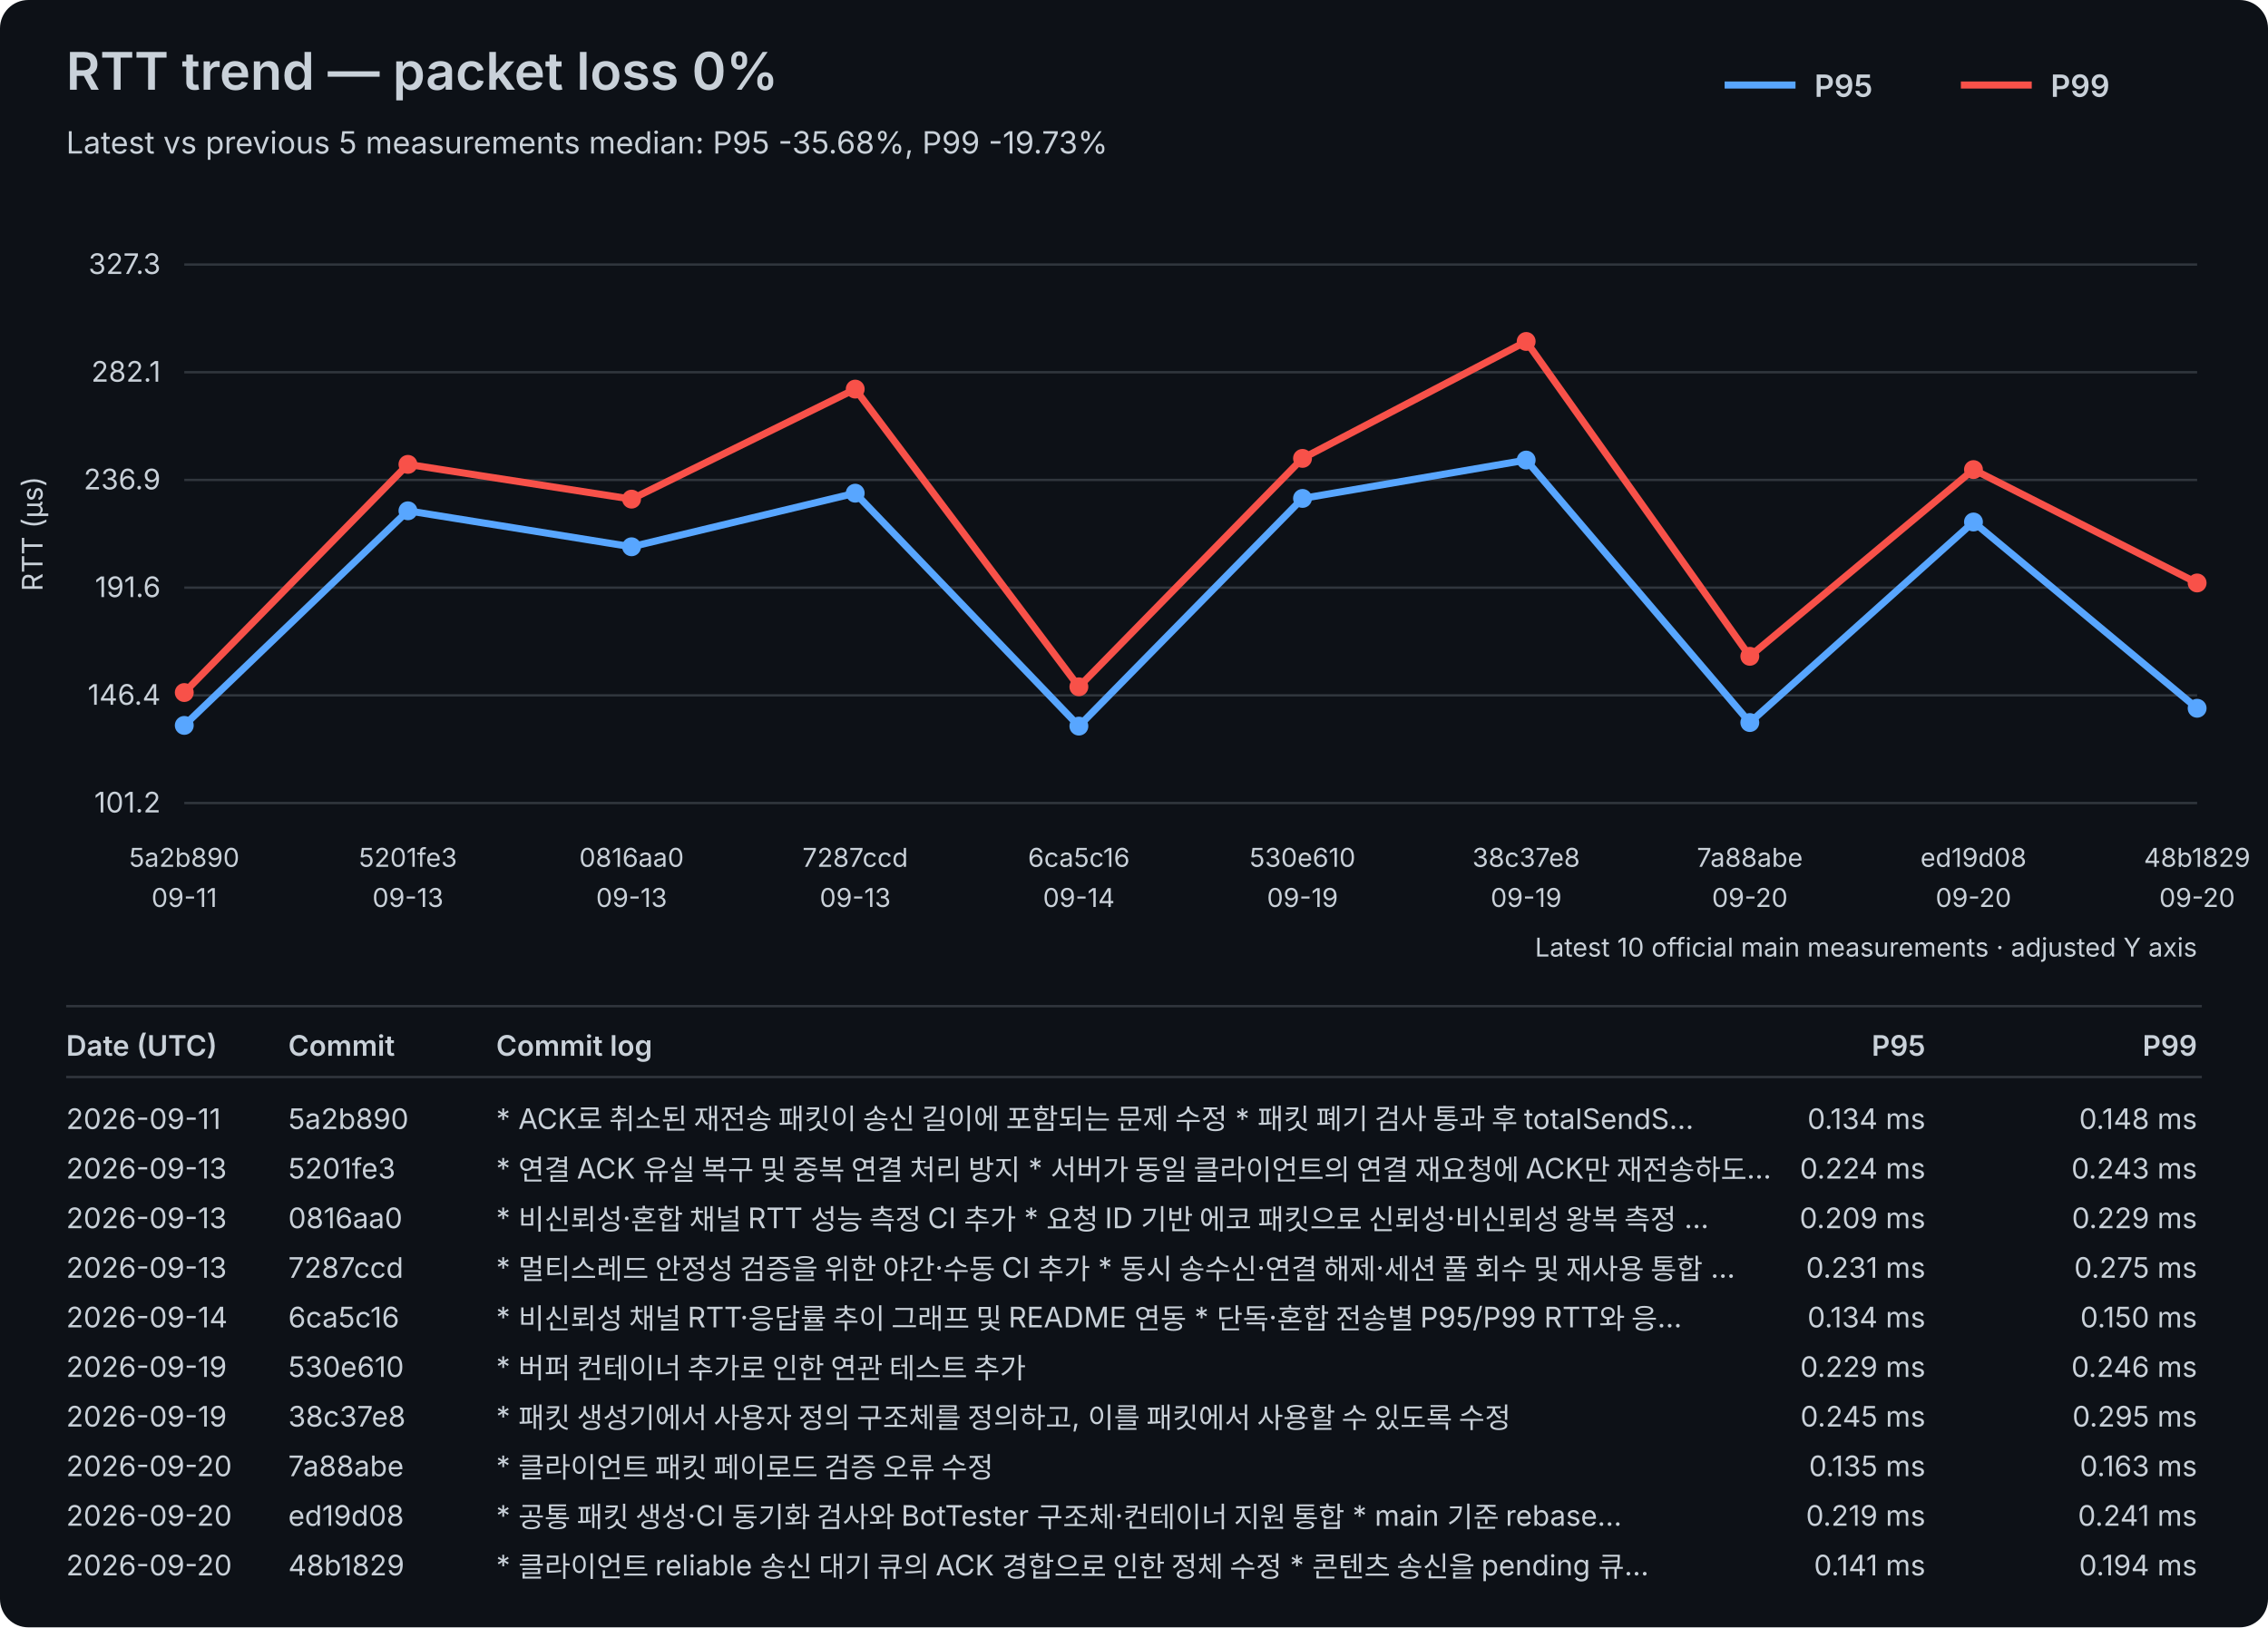
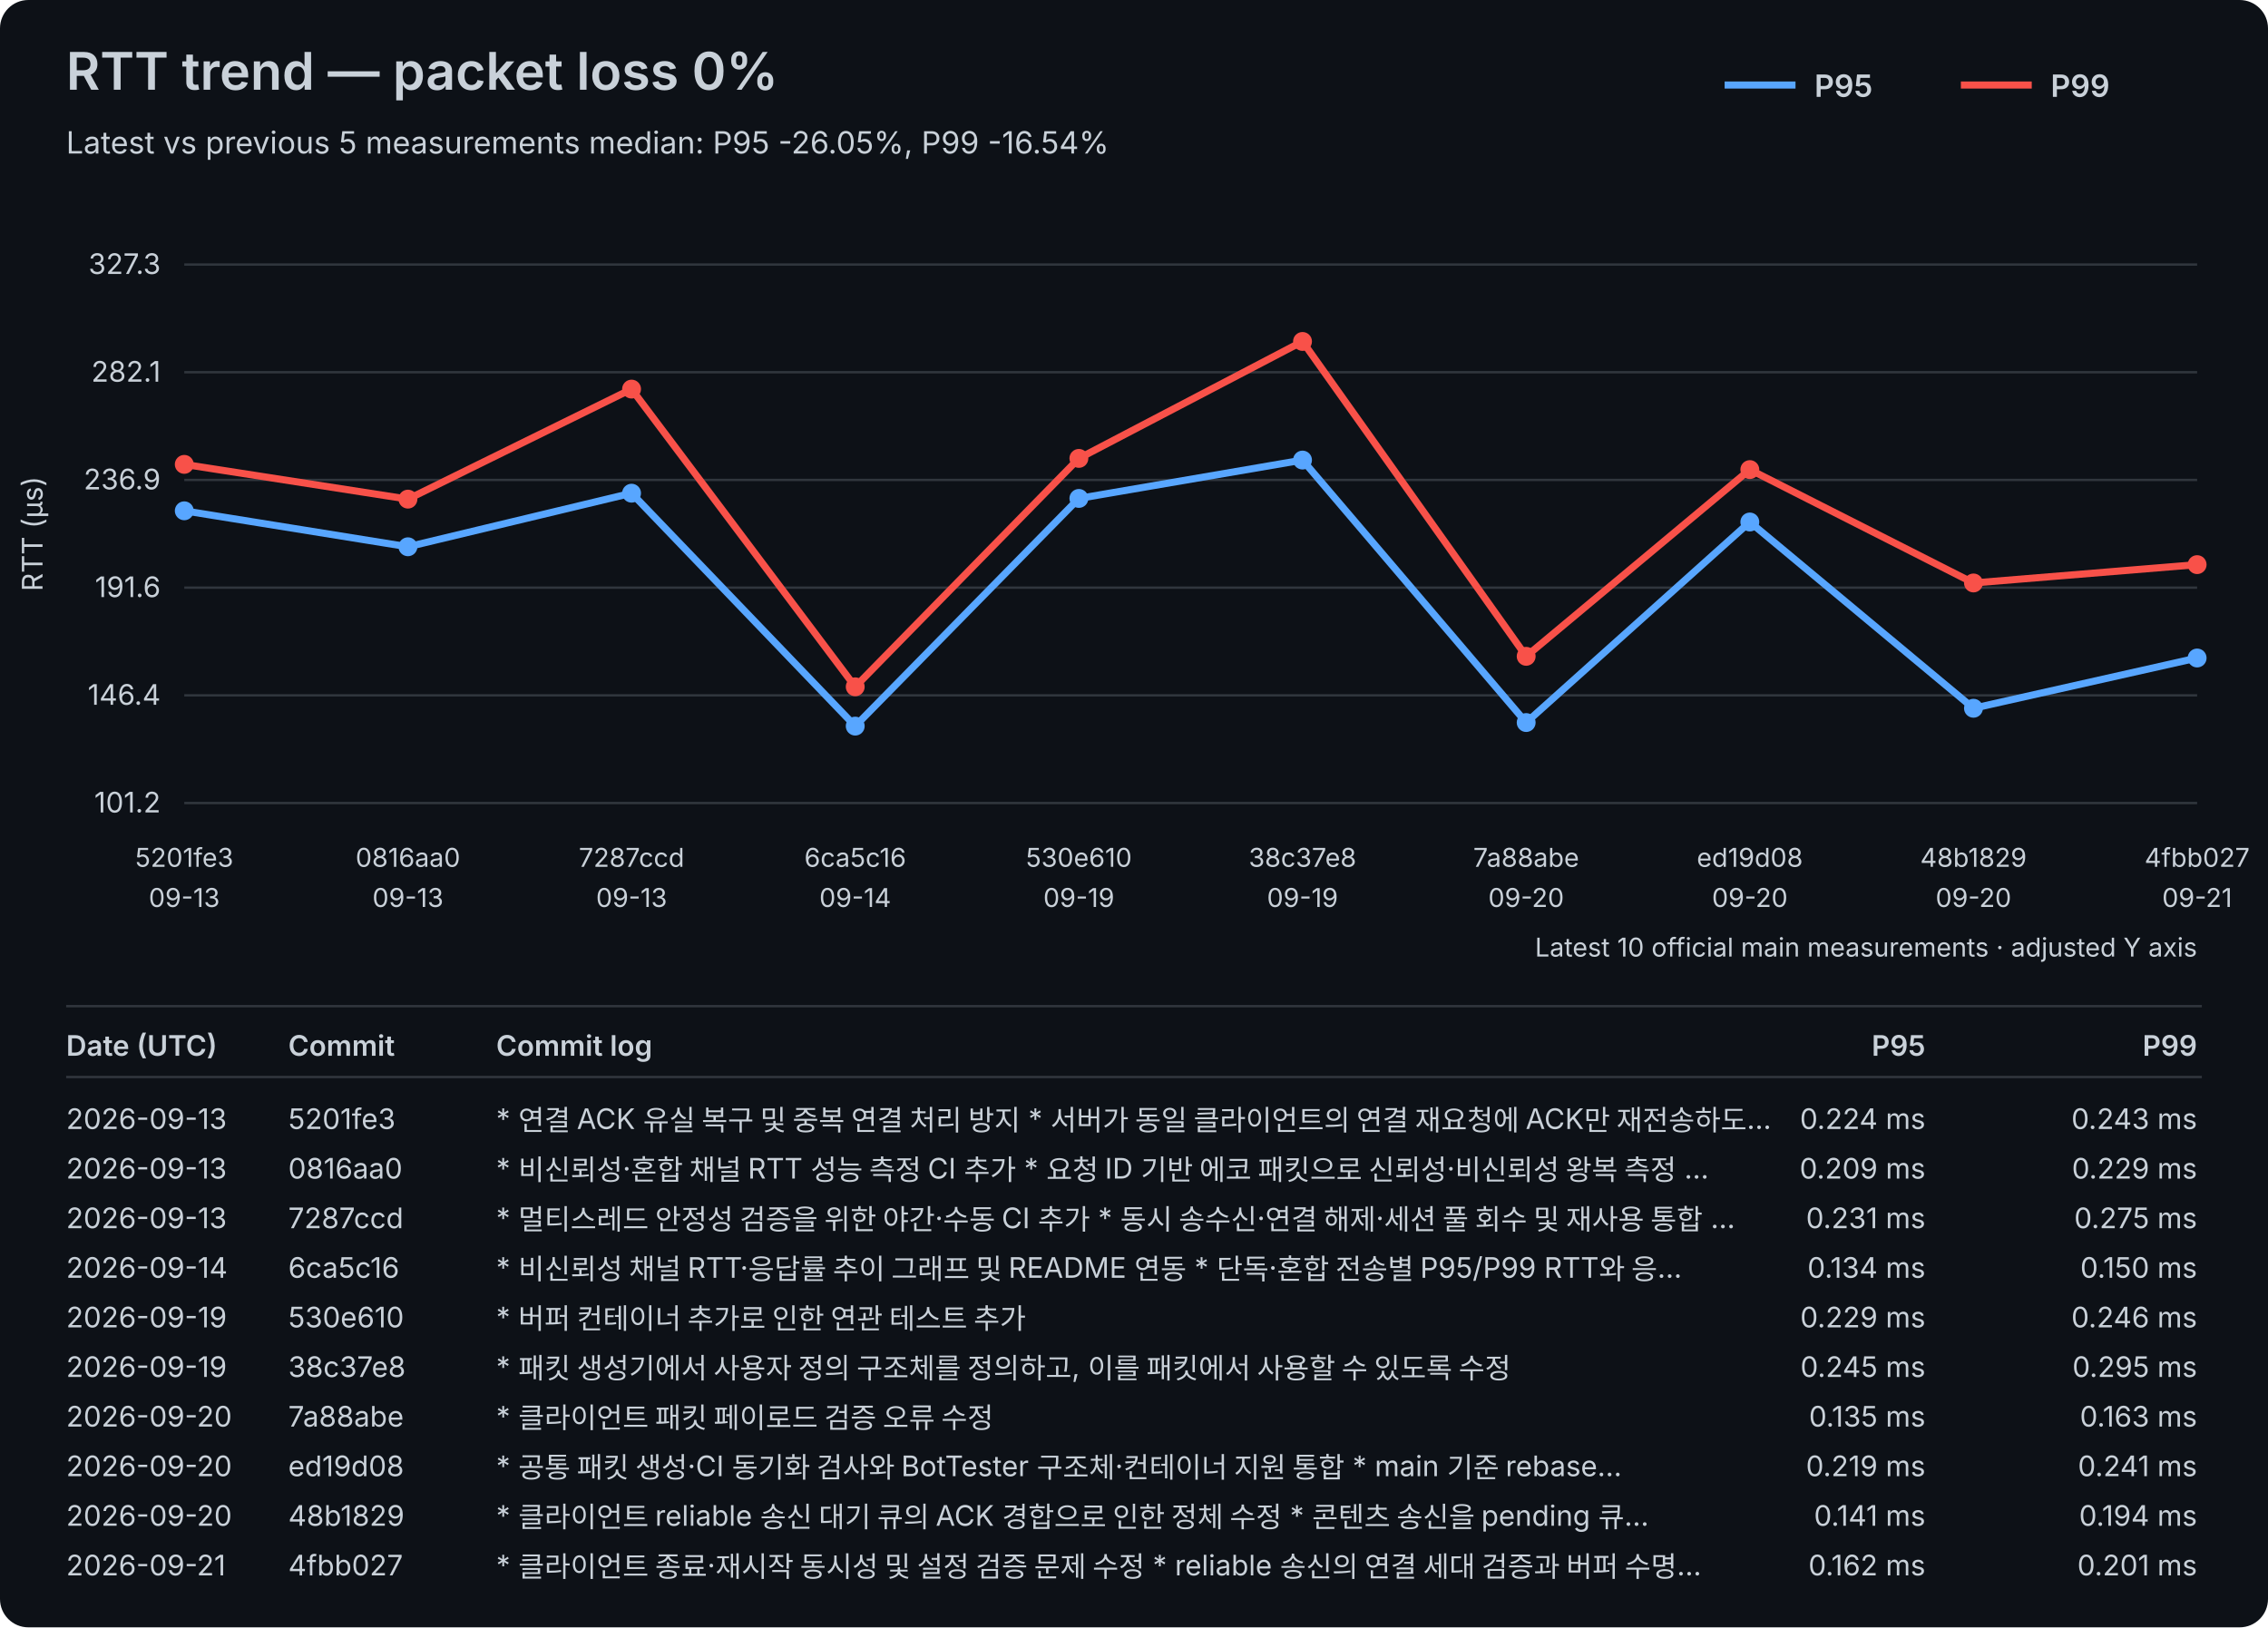
<svg xmlns="http://www.w3.org/2000/svg" width="960" height="689" viewBox="0 0 960 689">
  <rect width="100%" height="100%" fill="#0d1117" rx="12" />
  <style>text{font-family:-apple-system,BlinkMacSystemFont,"Segoe UI",sans-serif;fill:#c9d1d9}.axis{font-size:12px}.label{font-size:11px}.title{font-size:22px;font-weight:600}.subtitle{font-size:13px}.legend{font-size:13px;font-weight:600}.table-header{font-size:12px;font-weight:600}.table-row{font-size:12px}</style>
  <text x="28" y="38" class="title">RTT trend — packet loss 0%</text>
-   <text x="28" y="65" class="subtitle">Latest vs previous 5 measurements median: P95 -35.68%, P99 -19.73%</text>
+   <text x="28" y="65" class="subtitle">Latest vs previous 5 measurements median: P95 -26.05%, P99 -16.54%</text>
  <line x1="730" y1="36" x2="760" y2="36" stroke="#58a6ff" stroke-width="3" />
  <text x="768" y="41" class="legend">P95</text>
  <line x1="830" y1="36" x2="860" y2="36" stroke="#f85149" stroke-width="3" />
  <text x="868" y="41" class="legend">P99</text>
  <line x1="78" y1="340.00" x2="930" y2="340.00" stroke="#30363d" stroke-width="1" />
  <text x="68" y="344.00" text-anchor="end" class="axis">101.2</text>
  <line x1="78" y1="294.40" x2="930" y2="294.40" stroke="#30363d" stroke-width="1" />
  <text x="68" y="298.40" text-anchor="end" class="axis">146.4</text>
  <line x1="78" y1="248.80" x2="930" y2="248.80" stroke="#30363d" stroke-width="1" />
  <text x="68" y="252.80" text-anchor="end" class="axis">191.6</text>
  <line x1="78" y1="203.20" x2="930" y2="203.20" stroke="#30363d" stroke-width="1" />
  <text x="68" y="207.20" text-anchor="end" class="axis">236.9</text>
  <line x1="78" y1="157.60" x2="930" y2="157.60" stroke="#30363d" stroke-width="1" />
  <text x="68" y="161.60" text-anchor="end" class="axis">282.1</text>
  <line x1="78" y1="112.00" x2="930" y2="112.00" stroke="#30363d" stroke-width="1" />
  <text x="68" y="116.00" text-anchor="end" class="axis">327.3</text>
  <text x="18" y="226.00" transform="rotate(-90 18 226.00)" text-anchor="middle" class="axis">RTT (µs)</text>
-   <text x="78.00" y="367" text-anchor="middle" class="label">5a2b890</text>
-   <text x="78.00" y="384" text-anchor="middle" class="label">09-11</text>
-   <text x="172.67" y="367" text-anchor="middle" class="label">5201fe3</text>
+   <text x="78.00" y="367" text-anchor="middle" class="label">5201fe3</text>
+   <text x="78.00" y="384" text-anchor="middle" class="label">09-13</text>
+   <text x="172.67" y="367" text-anchor="middle" class="label">0816aa0</text>
  <text x="172.67" y="384" text-anchor="middle" class="label">09-13</text>
-   <text x="267.33" y="367" text-anchor="middle" class="label">0816aa0</text>
+   <text x="267.33" y="367" text-anchor="middle" class="label">7287ccd</text>
  <text x="267.33" y="384" text-anchor="middle" class="label">09-13</text>
-   <text x="362.00" y="367" text-anchor="middle" class="label">7287ccd</text>
-   <text x="362.00" y="384" text-anchor="middle" class="label">09-13</text>
-   <text x="456.67" y="367" text-anchor="middle" class="label">6ca5c16</text>
-   <text x="456.67" y="384" text-anchor="middle" class="label">09-14</text>
-   <text x="551.33" y="367" text-anchor="middle" class="label">530e610</text>
+   <text x="362.00" y="367" text-anchor="middle" class="label">6ca5c16</text>
+   <text x="362.00" y="384" text-anchor="middle" class="label">09-14</text>
+   <text x="456.67" y="367" text-anchor="middle" class="label">530e610</text>
+   <text x="456.67" y="384" text-anchor="middle" class="label">09-19</text>
+   <text x="551.33" y="367" text-anchor="middle" class="label">38c37e8</text>
  <text x="551.33" y="384" text-anchor="middle" class="label">09-19</text>
-   <text x="646.00" y="367" text-anchor="middle" class="label">38c37e8</text>
-   <text x="646.00" y="384" text-anchor="middle" class="label">09-19</text>
-   <text x="740.67" y="367" text-anchor="middle" class="label">7a88abe</text>
+   <text x="646.00" y="367" text-anchor="middle" class="label">7a88abe</text>
+   <text x="646.00" y="384" text-anchor="middle" class="label">09-20</text>
+   <text x="740.67" y="367" text-anchor="middle" class="label">ed19d08</text>
  <text x="740.67" y="384" text-anchor="middle" class="label">09-20</text>
-   <text x="835.33" y="367" text-anchor="middle" class="label">ed19d08</text>
+   <text x="835.33" y="367" text-anchor="middle" class="label">48b1829</text>
  <text x="835.33" y="384" text-anchor="middle" class="label">09-20</text>
-   <text x="930.00" y="367" text-anchor="middle" class="label">48b1829</text>
-   <text x="930.00" y="384" text-anchor="middle" class="label">09-20</text>
-   <polyline points="78.00,307.13 172.67,216.27 267.33,231.50 362.00,208.81 456.67,307.43 551.33,211.03 646.00,194.79 740.67,305.92 835.33,221.01 930.00,299.87" fill="none" stroke="#58a6ff" stroke-width="3" stroke-linejoin="round" stroke-linecap="round" />
-   <circle cx="78.00" cy="307.13" r="4" fill="#58a6ff" />
-   <circle cx="172.67" cy="216.27" r="4" fill="#58a6ff" />
-   <circle cx="267.33" cy="231.50" r="4" fill="#58a6ff" />
-   <circle cx="362.00" cy="208.81" r="4" fill="#58a6ff" />
-   <circle cx="456.67" cy="307.43" r="4" fill="#58a6ff" />
-   <circle cx="551.33" cy="211.03" r="4" fill="#58a6ff" />
-   <circle cx="646.00" cy="194.79" r="4" fill="#58a6ff" />
-   <circle cx="740.67" cy="305.92" r="4" fill="#58a6ff" />
-   <circle cx="835.33" cy="221.01" r="4" fill="#58a6ff" />
-   <circle cx="930.00" cy="299.87" r="4" fill="#58a6ff" />
-   <polyline points="78.00,293.21 172.67,196.61 267.33,211.33 362.00,164.74 456.67,290.79 551.33,194.08 646.00,144.57 740.67,277.88 835.33,198.82 930.00,246.82" fill="none" stroke="#f85149" stroke-width="3" stroke-linejoin="round" stroke-linecap="round" />
-   <circle cx="78.00" cy="293.21" r="4" fill="#f85149" />
-   <circle cx="172.67" cy="196.61" r="4" fill="#f85149" />
-   <circle cx="267.33" cy="211.33" r="4" fill="#f85149" />
-   <circle cx="362.00" cy="164.74" r="4" fill="#f85149" />
-   <circle cx="456.67" cy="290.79" r="4" fill="#f85149" />
-   <circle cx="551.33" cy="194.08" r="4" fill="#f85149" />
-   <circle cx="646.00" cy="144.57" r="4" fill="#f85149" />
-   <circle cx="740.67" cy="277.88" r="4" fill="#f85149" />
-   <circle cx="835.33" cy="198.82" r="4" fill="#f85149" />
-   <circle cx="930.00" cy="246.82" r="4" fill="#f85149" />
+   <text x="930.00" y="367" text-anchor="middle" class="label">4fbb027</text>
+   <text x="930.00" y="384" text-anchor="middle" class="label">09-21</text>
+   <polyline points="78.00,216.27 172.67,231.50 267.33,208.81 362.00,307.43 456.67,211.03 551.33,194.79 646.00,305.92 740.67,221.01 835.33,299.87 930.00,278.59" fill="none" stroke="#58a6ff" stroke-width="3" stroke-linejoin="round" stroke-linecap="round" />
+   <circle cx="78.00" cy="216.27" r="4" fill="#58a6ff" />
+   <circle cx="172.67" cy="231.50" r="4" fill="#58a6ff" />
+   <circle cx="267.33" cy="208.81" r="4" fill="#58a6ff" />
+   <circle cx="362.00" cy="307.43" r="4" fill="#58a6ff" />
+   <circle cx="456.67" cy="211.03" r="4" fill="#58a6ff" />
+   <circle cx="551.33" cy="194.79" r="4" fill="#58a6ff" />
+   <circle cx="646.00" cy="305.92" r="4" fill="#58a6ff" />
+   <circle cx="740.67" cy="221.01" r="4" fill="#58a6ff" />
+   <circle cx="835.33" cy="299.87" r="4" fill="#58a6ff" />
+   <circle cx="930.00" cy="278.59" r="4" fill="#58a6ff" />
+   <polyline points="78.00,196.61 172.67,211.33 267.33,164.74 362.00,290.79 456.67,194.08 551.33,144.57 646.00,277.88 740.67,198.82 835.33,246.82 930.00,239.06" fill="none" stroke="#f85149" stroke-width="3" stroke-linejoin="round" stroke-linecap="round" />
+   <circle cx="78.00" cy="196.61" r="4" fill="#f85149" />
+   <circle cx="172.67" cy="211.33" r="4" fill="#f85149" />
+   <circle cx="267.33" cy="164.74" r="4" fill="#f85149" />
+   <circle cx="362.00" cy="290.79" r="4" fill="#f85149" />
+   <circle cx="456.67" cy="194.08" r="4" fill="#f85149" />
+   <circle cx="551.33" cy="144.57" r="4" fill="#f85149" />
+   <circle cx="646.00" cy="277.88" r="4" fill="#f85149" />
+   <circle cx="740.67" cy="198.82" r="4" fill="#f85149" />
+   <circle cx="835.33" cy="246.82" r="4" fill="#f85149" />
+   <circle cx="930.00" cy="239.06" r="4" fill="#f85149" />
  <text x="930" y="405" text-anchor="end" class="label">Latest 10 official main measurements · adjusted Y axis</text>
  <line x1="28" y1="426" x2="932" y2="426" stroke="#30363d" stroke-width="1" />
  <text x="28" y="447" class="table-header">Date (UTC)</text>
  <text x="122" y="447" class="table-header">Commit</text>
  <text x="210" y="447" class="table-header">Commit log</text>
  <text x="815" y="447" text-anchor="end" class="table-header">P95</text>
  <text x="930" y="447" text-anchor="end" class="table-header">P99</text>
  <line x1="28" y1="456" x2="932" y2="456" stroke="#30363d" stroke-width="1" />
-   <text x="28" y="478" class="table-row">2026-09-11</text>
-   <text x="122" y="478" class="table-row">5a2b890</text>
-   <text x="210" y="478" class="table-row">* ACK로 취소된 재전송 패킷이 송신 길이에 포함되는 문제 수정   * 패킷 폐기 검사 통과 후 totalSendS…</text>
-   <text x="815" y="478" text-anchor="end" class="table-row">0.134 ms</text>
-   <text x="930" y="478" text-anchor="end" class="table-row">0.148 ms</text>
+   <text x="28" y="478" class="table-row">2026-09-13</text>
+   <text x="122" y="478" class="table-row">5201fe3</text>
+   <text x="210" y="478" class="table-row">* 연결 ACK 유실 복구 및 중복 연결 처리 방지   * 서버가 동일 클라이언트의 연결 재요청에 ACK만 재전송하도…</text>
+   <text x="815" y="478" text-anchor="end" class="table-row">0.224 ms</text>
+   <text x="930" y="478" text-anchor="end" class="table-row">0.243 ms</text>
  <text x="28" y="499" class="table-row">2026-09-13</text>
-   <text x="122" y="499" class="table-row">5201fe3</text>
-   <text x="210" y="499" class="table-row">* 연결 ACK 유실 복구 및 중복 연결 처리 방지   * 서버가 동일 클라이언트의 연결 재요청에 ACK만 재전송하도…</text>
-   <text x="815" y="499" text-anchor="end" class="table-row">0.224 ms</text>
-   <text x="930" y="499" text-anchor="end" class="table-row">0.243 ms</text>
+   <text x="122" y="499" class="table-row">0816aa0</text>
+   <text x="210" y="499" class="table-row">* 비신뢰성·혼합 채널 RTT 성능 측정 CI 추가   * 요청 ID 기반 에코 패킷으로 신뢰성·비신뢰성 왕복 측정 …</text>
+   <text x="815" y="499" text-anchor="end" class="table-row">0.209 ms</text>
+   <text x="930" y="499" text-anchor="end" class="table-row">0.229 ms</text>
  <text x="28" y="520" class="table-row">2026-09-13</text>
-   <text x="122" y="520" class="table-row">0816aa0</text>
-   <text x="210" y="520" class="table-row">* 비신뢰성·혼합 채널 RTT 성능 측정 CI 추가   * 요청 ID 기반 에코 패킷으로 신뢰성·비신뢰성 왕복 측정 …</text>
-   <text x="815" y="520" text-anchor="end" class="table-row">0.209 ms</text>
-   <text x="930" y="520" text-anchor="end" class="table-row">0.229 ms</text>
-   <text x="28" y="541" class="table-row">2026-09-13</text>
-   <text x="122" y="541" class="table-row">7287ccd</text>
-   <text x="210" y="541" class="table-row">* 멀티스레드 안정성 검증을 위한 야간·수동 CI 추가   * 동시 송수신·연결 해제·세션 풀 회수 및 재사용 통합 …</text>
-   <text x="815" y="541" text-anchor="end" class="table-row">0.231 ms</text>
-   <text x="930" y="541" text-anchor="end" class="table-row">0.275 ms</text>
-   <text x="28" y="562" class="table-row">2026-09-14</text>
-   <text x="122" y="562" class="table-row">6ca5c16</text>
-   <text x="210" y="562" class="table-row">* 비신뢰성 채널 RTT·응답률 추이 그래프 및 README 연동   * 단독·혼합 전송별 P95/P99 RTT와 응…</text>
-   <text x="815" y="562" text-anchor="end" class="table-row">0.134 ms</text>
-   <text x="930" y="562" text-anchor="end" class="table-row">0.150 ms</text>
+   <text x="122" y="520" class="table-row">7287ccd</text>
+   <text x="210" y="520" class="table-row">* 멀티스레드 안정성 검증을 위한 야간·수동 CI 추가   * 동시 송수신·연결 해제·세션 풀 회수 및 재사용 통합 …</text>
+   <text x="815" y="520" text-anchor="end" class="table-row">0.231 ms</text>
+   <text x="930" y="520" text-anchor="end" class="table-row">0.275 ms</text>
+   <text x="28" y="541" class="table-row">2026-09-14</text>
+   <text x="122" y="541" class="table-row">6ca5c16</text>
+   <text x="210" y="541" class="table-row">* 비신뢰성 채널 RTT·응답률 추이 그래프 및 README 연동   * 단독·혼합 전송별 P95/P99 RTT와 응…</text>
+   <text x="815" y="541" text-anchor="end" class="table-row">0.134 ms</text>
+   <text x="930" y="541" text-anchor="end" class="table-row">0.150 ms</text>
+   <text x="28" y="562" class="table-row">2026-09-19</text>
+   <text x="122" y="562" class="table-row">530e610</text>
+   <text x="210" y="562" class="table-row">* 버퍼 컨테이너 추가로 인한 연관 테스트 추가</text>
+   <text x="815" y="562" text-anchor="end" class="table-row">0.229 ms</text>
+   <text x="930" y="562" text-anchor="end" class="table-row">0.246 ms</text>
  <text x="28" y="583" class="table-row">2026-09-19</text>
-   <text x="122" y="583" class="table-row">530e610</text>
-   <text x="210" y="583" class="table-row">* 버퍼 컨테이너 추가로 인한 연관 테스트 추가</text>
-   <text x="815" y="583" text-anchor="end" class="table-row">0.229 ms</text>
-   <text x="930" y="583" text-anchor="end" class="table-row">0.246 ms</text>
-   <text x="28" y="604" class="table-row">2026-09-19</text>
-   <text x="122" y="604" class="table-row">38c37e8</text>
-   <text x="210" y="604" class="table-row">* 패킷 생성기에서 사용자 정의 구조체를 정의하고, 이를 패킷에서 사용할 수 있도록 수정</text>
-   <text x="815" y="604" text-anchor="end" class="table-row">0.245 ms</text>
-   <text x="930" y="604" text-anchor="end" class="table-row">0.295 ms</text>
+   <text x="122" y="583" class="table-row">38c37e8</text>
+   <text x="210" y="583" class="table-row">* 패킷 생성기에서 사용자 정의 구조체를 정의하고, 이를 패킷에서 사용할 수 있도록 수정</text>
+   <text x="815" y="583" text-anchor="end" class="table-row">0.245 ms</text>
+   <text x="930" y="583" text-anchor="end" class="table-row">0.295 ms</text>
+   <text x="28" y="604" class="table-row">2026-09-20</text>
+   <text x="122" y="604" class="table-row">7a88abe</text>
+   <text x="210" y="604" class="table-row">* 클라이언트 패킷 페이로드 검증 오류 수정</text>
+   <text x="815" y="604" text-anchor="end" class="table-row">0.135 ms</text>
+   <text x="930" y="604" text-anchor="end" class="table-row">0.163 ms</text>
  <text x="28" y="625" class="table-row">2026-09-20</text>
-   <text x="122" y="625" class="table-row">7a88abe</text>
-   <text x="210" y="625" class="table-row">* 클라이언트 패킷 페이로드 검증 오류 수정</text>
-   <text x="815" y="625" text-anchor="end" class="table-row">0.135 ms</text>
-   <text x="930" y="625" text-anchor="end" class="table-row">0.163 ms</text>
+   <text x="122" y="625" class="table-row">ed19d08</text>
+   <text x="210" y="625" class="table-row">* 공통 패킷 생성·CI 동기화 검사와 BotTester 구조체·컨테이너 지원 통합   * main 기준 rebase…</text>
+   <text x="815" y="625" text-anchor="end" class="table-row">0.219 ms</text>
+   <text x="930" y="625" text-anchor="end" class="table-row">0.241 ms</text>
  <text x="28" y="646" class="table-row">2026-09-20</text>
-   <text x="122" y="646" class="table-row">ed19d08</text>
-   <text x="210" y="646" class="table-row">* 공통 패킷 생성·CI 동기화 검사와 BotTester 구조체·컨테이너 지원 통합   * main 기준 rebase…</text>
-   <text x="815" y="646" text-anchor="end" class="table-row">0.219 ms</text>
-   <text x="930" y="646" text-anchor="end" class="table-row">0.241 ms</text>
-   <text x="28" y="667" class="table-row">2026-09-20</text>
-   <text x="122" y="667" class="table-row">48b1829</text>
-   <text x="210" y="667" class="table-row">* 클라이언트 reliable 송신 대기 큐의 ACK 경합으로 인한 정체 수정   * 콘텐츠 송신을 pending 큐…</text>
-   <text x="815" y="667" text-anchor="end" class="table-row">0.141 ms</text>
-   <text x="930" y="667" text-anchor="end" class="table-row">0.194 ms</text>
+   <text x="122" y="646" class="table-row">48b1829</text>
+   <text x="210" y="646" class="table-row">* 클라이언트 reliable 송신 대기 큐의 ACK 경합으로 인한 정체 수정   * 콘텐츠 송신을 pending 큐…</text>
+   <text x="815" y="646" text-anchor="end" class="table-row">0.141 ms</text>
+   <text x="930" y="646" text-anchor="end" class="table-row">0.194 ms</text>
+   <text x="28" y="667" class="table-row">2026-09-21</text>
+   <text x="122" y="667" class="table-row">4fbb027</text>
+   <text x="210" y="667" class="table-row">* 클라이언트 종료·재시작 동시성 및 설정 검증 문제 수정   * reliable 송신의 연결 세대 검증과 버퍼 수명…</text>
+   <text x="815" y="667" text-anchor="end" class="table-row">0.162 ms</text>
+   <text x="930" y="667" text-anchor="end" class="table-row">0.201 ms</text>
</svg>
